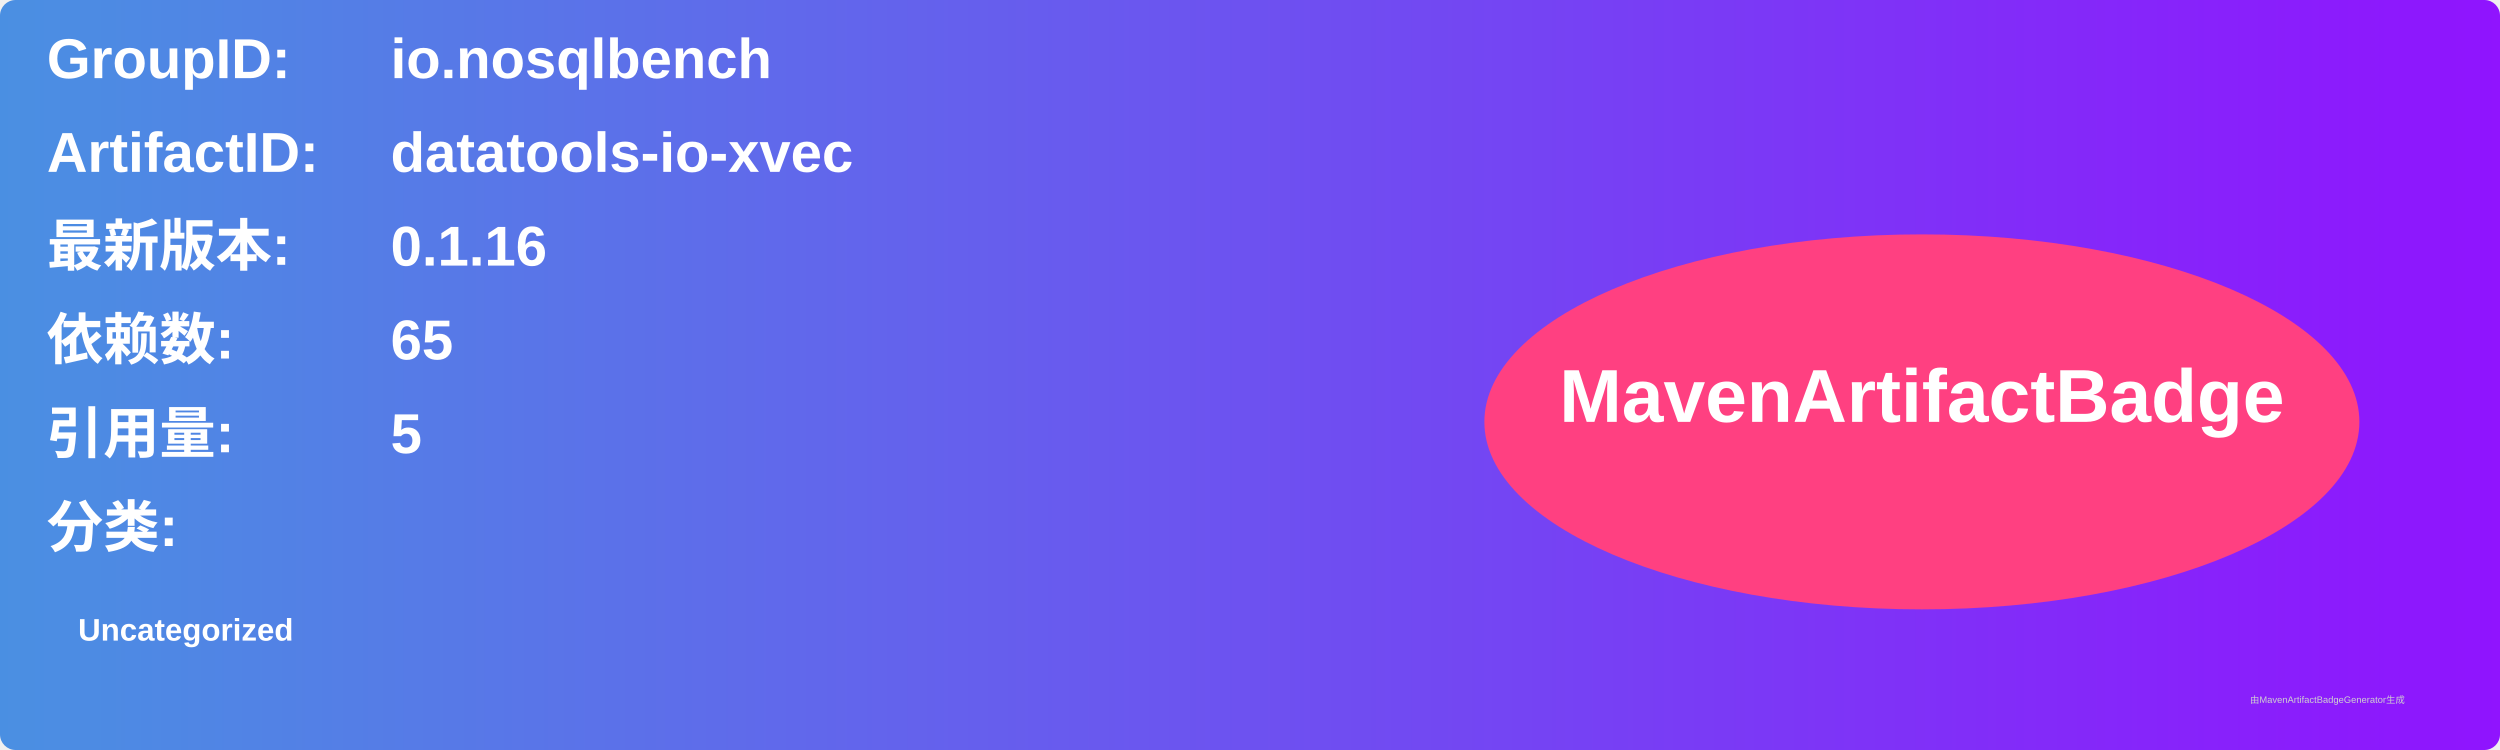
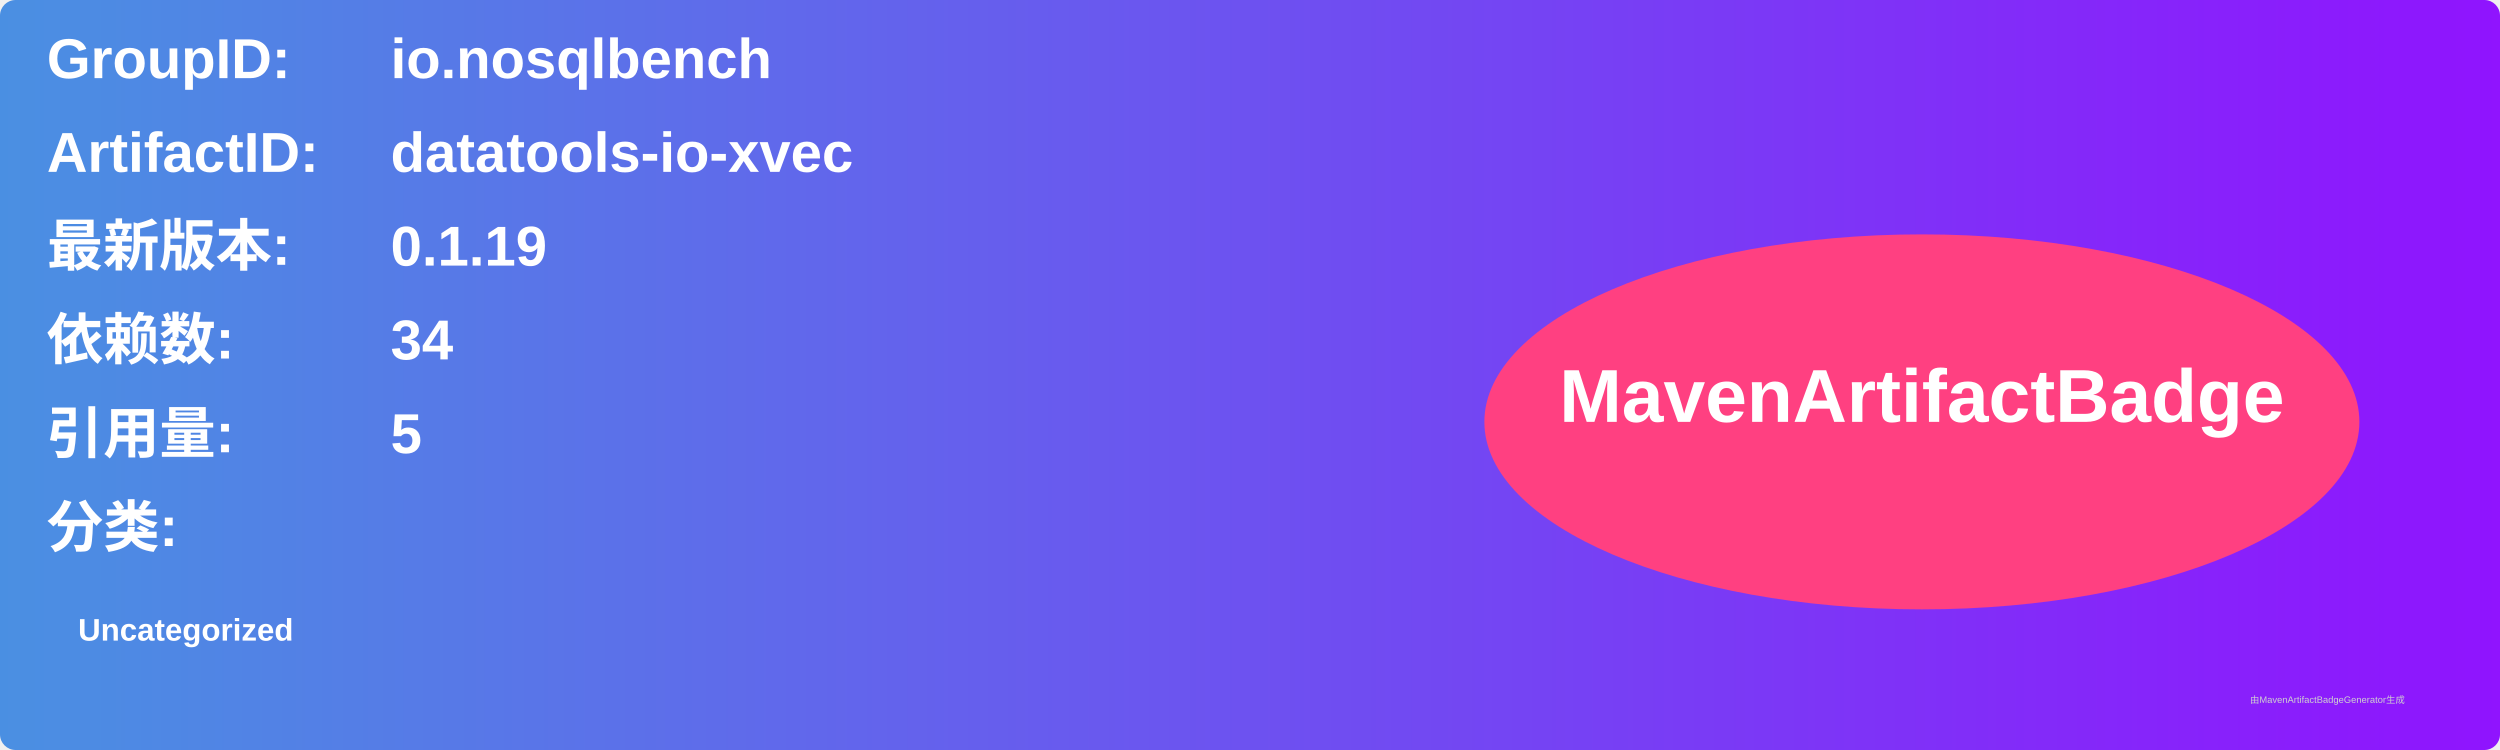
<svg xmlns="http://www.w3.org/2000/svg" width="800" height="240" viewBox="0 0 800 240">
  <linearGradient id="grad" x1="0%" y1="0%" x2="100%" y2="0%">
    <stop offset="0%" stop-color="#4a90e2" />
    <stop offset="100%" stop-color="#9013fe" />
  </linearGradient>
  <rect width="100%" height="100%" rx="5" ry="5" fill="url(#grad)" />
  <g transform="translate(15, 15)">
    <text x="0" y="10" font-family="Arial" font-size="18" fill="white" font-weight="bold" width="260">GroupID:</text>
    <text x="110" y="10" font-family="Arial" font-size="18" fill="white" font-weight="bold" width="460">io.nosqlbench</text>
    <text x="0" y="40" font-family="Arial" font-size="18" fill="white" font-weight="bold" width="260">ArtifactID:</text>
    <text x="110" y="40" font-family="Arial" font-size="18" fill="white" font-weight="bold" width="460">datatools-io-xvec</text>
    <text x="0" y="70" font-family="Arial" font-size="18" fill="white" font-weight="bold">最新版本:</text>
    <text x="110" y="70" font-family="Arial" font-size="18" fill="white" font-weight="bold">
-       <tspan font-weight="bold">0.1.16</tspan>
+       <tspan font-weight="bold">0.1.19</tspan>
    </text>
    <text x="0" y="100" font-family="Arial" font-size="18" fill="white" font-weight="bold">依赖数: </text>
    <text x="110" y="100" font-family="Arial" font-size="18" fill="white">
-       <tspan font-weight="bold">65</tspan>
+       <tspan font-weight="bold">34</tspan>
    </text>
    <text x="0" y="130" font-family="Arial" font-size="18" fill="white" font-weight="bold">引用量: </text>
    <text x="110" y="130" font-family="Arial" font-size="18" fill="white">
      <tspan font-weight="bold">5</tspan>
    </text>
    <text x="0" y="160" font-family="Arial" font-size="18" fill="white" font-weight="bold">分类:</text>
    <text x="10" y="190" font-family="Arial" font-size="10" fill="white">
      <tspan font-weight="bold">Uncategorized</tspan>
    </text>
    <ellipse cx="600" cy="120" rx="140" ry="60" fill="#ff4081" />
    <text x="600" y="120" text-anchor="middle" font-family="Arial" font-size="24" fill="white" font-weight="bold">MavenArtifactBadge</text>
  </g>
  <text x="720" y="225" font-family="Arial" font-size="3" fill="#d0d0d0">由MavenArtifactBadgeGenerator生成</text>
</svg>
